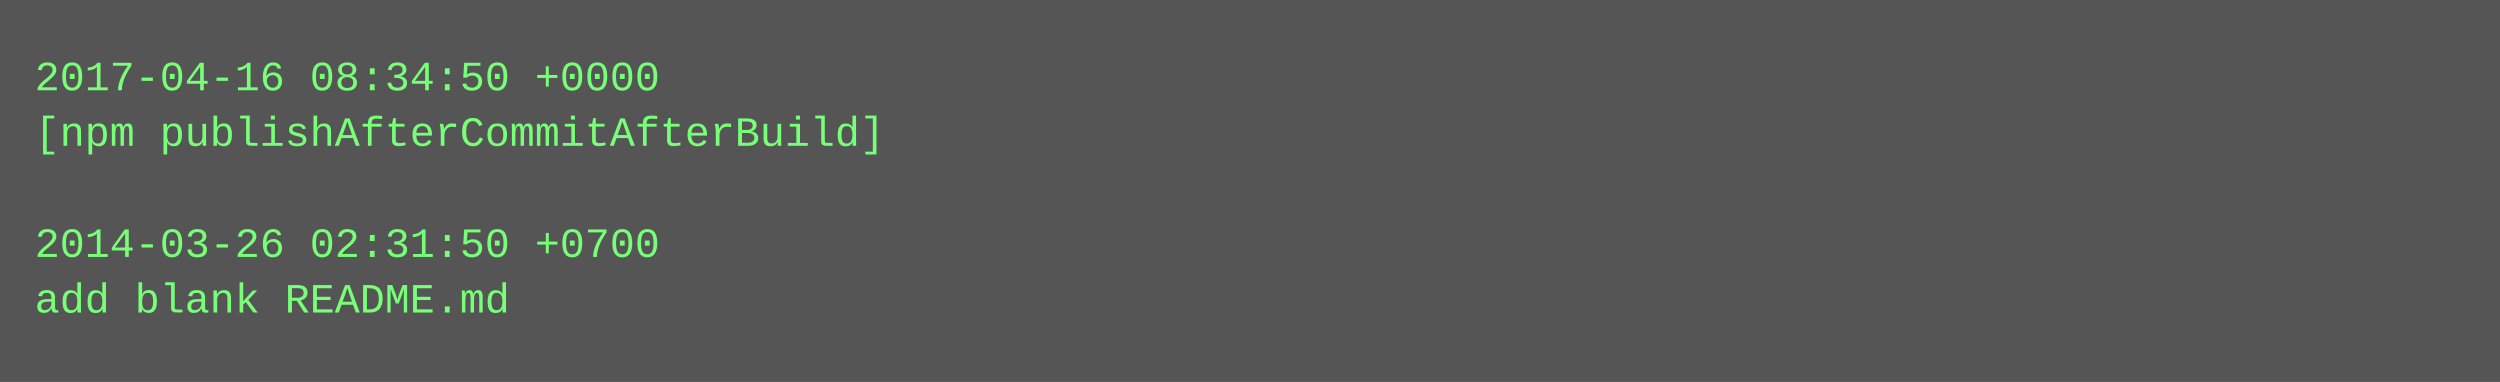
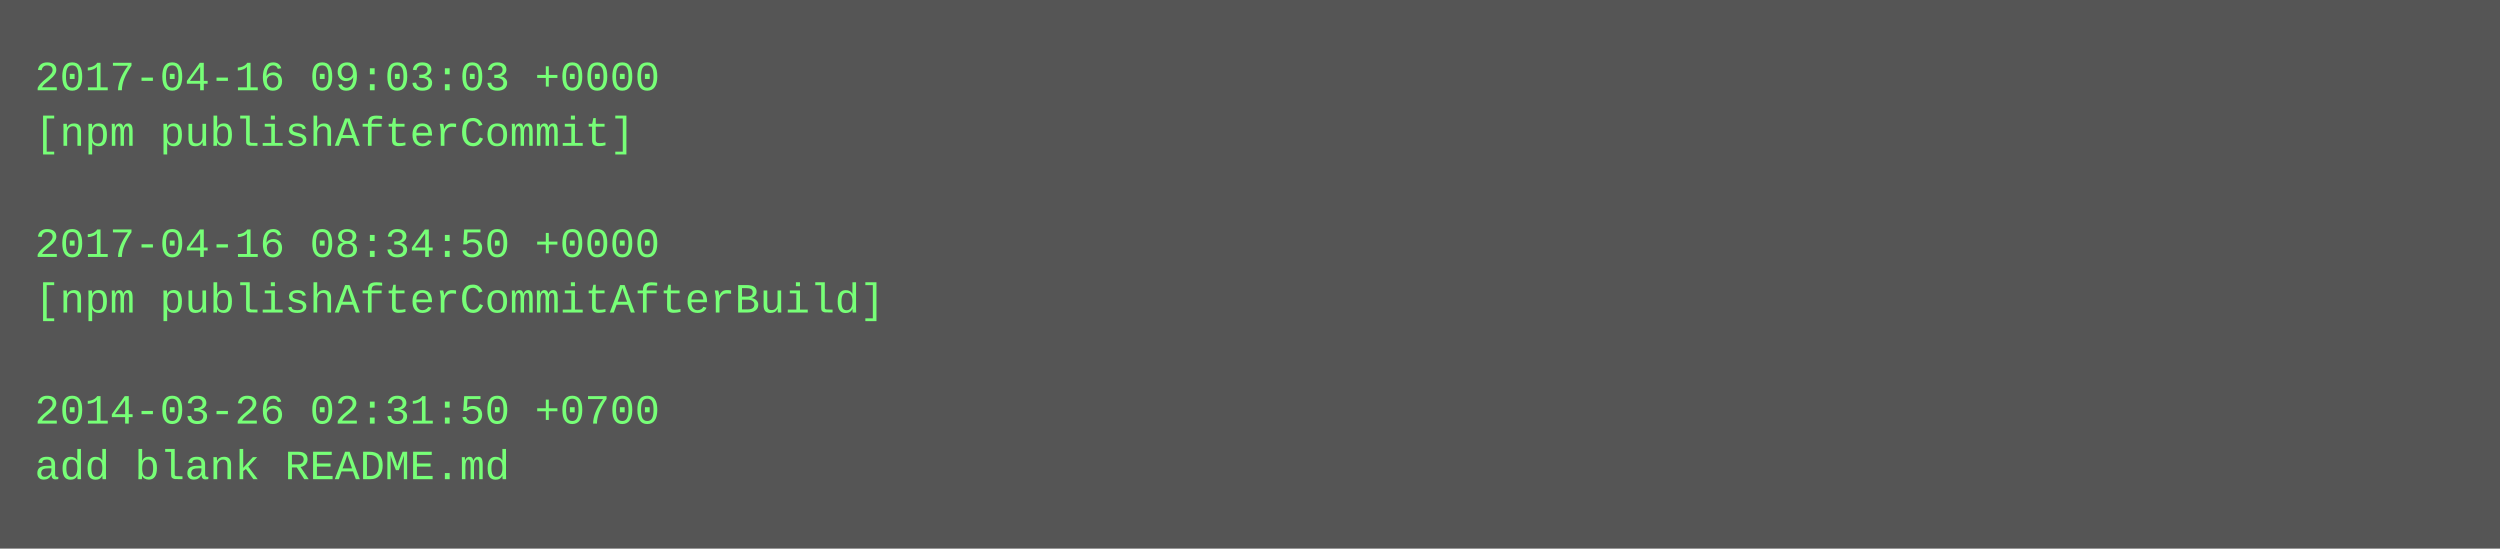
- <svg xmlns="http://www.w3.org/2000/svg" height="110" width="720">
-   <rect height="110" fill="#555" width="720" />
+ <svg xmlns="http://www.w3.org/2000/svg" height="158" width="720">
+   <rect height="158" fill="#555" width="720" />
  <text fill="#7f7" font-family="Courier New" font-size="12" xml:space="preserve">
-     <tspan x="10" y="26">2017-04-16 08:34:50 +0000</tspan>
-     <tspan x="10" y="42">[npm publishAfterCommitAfterBuild]</tspan>
+     <tspan x="10" y="26">2017-04-16 09:03:03 +0000</tspan>
+     <tspan x="10" y="42">[npm publishAfterCommit]</tspan>
    <tspan x="10" y="58" />
-     <tspan x="10" y="74">2014-03-26 02:31:50 +0700</tspan>
-     <tspan x="10" y="90">add blank README.md</tspan>
+     <tspan x="10" y="74">2017-04-16 08:34:50 +0000</tspan>
+     <tspan x="10" y="90">[npm publishAfterCommitAfterBuild]</tspan>
+     <tspan x="10" y="106" />
+     <tspan x="10" y="122">2014-03-26 02:31:50 +0700</tspan>
+     <tspan x="10" y="138">add blank README.md</tspan>
  </text>
</svg>
